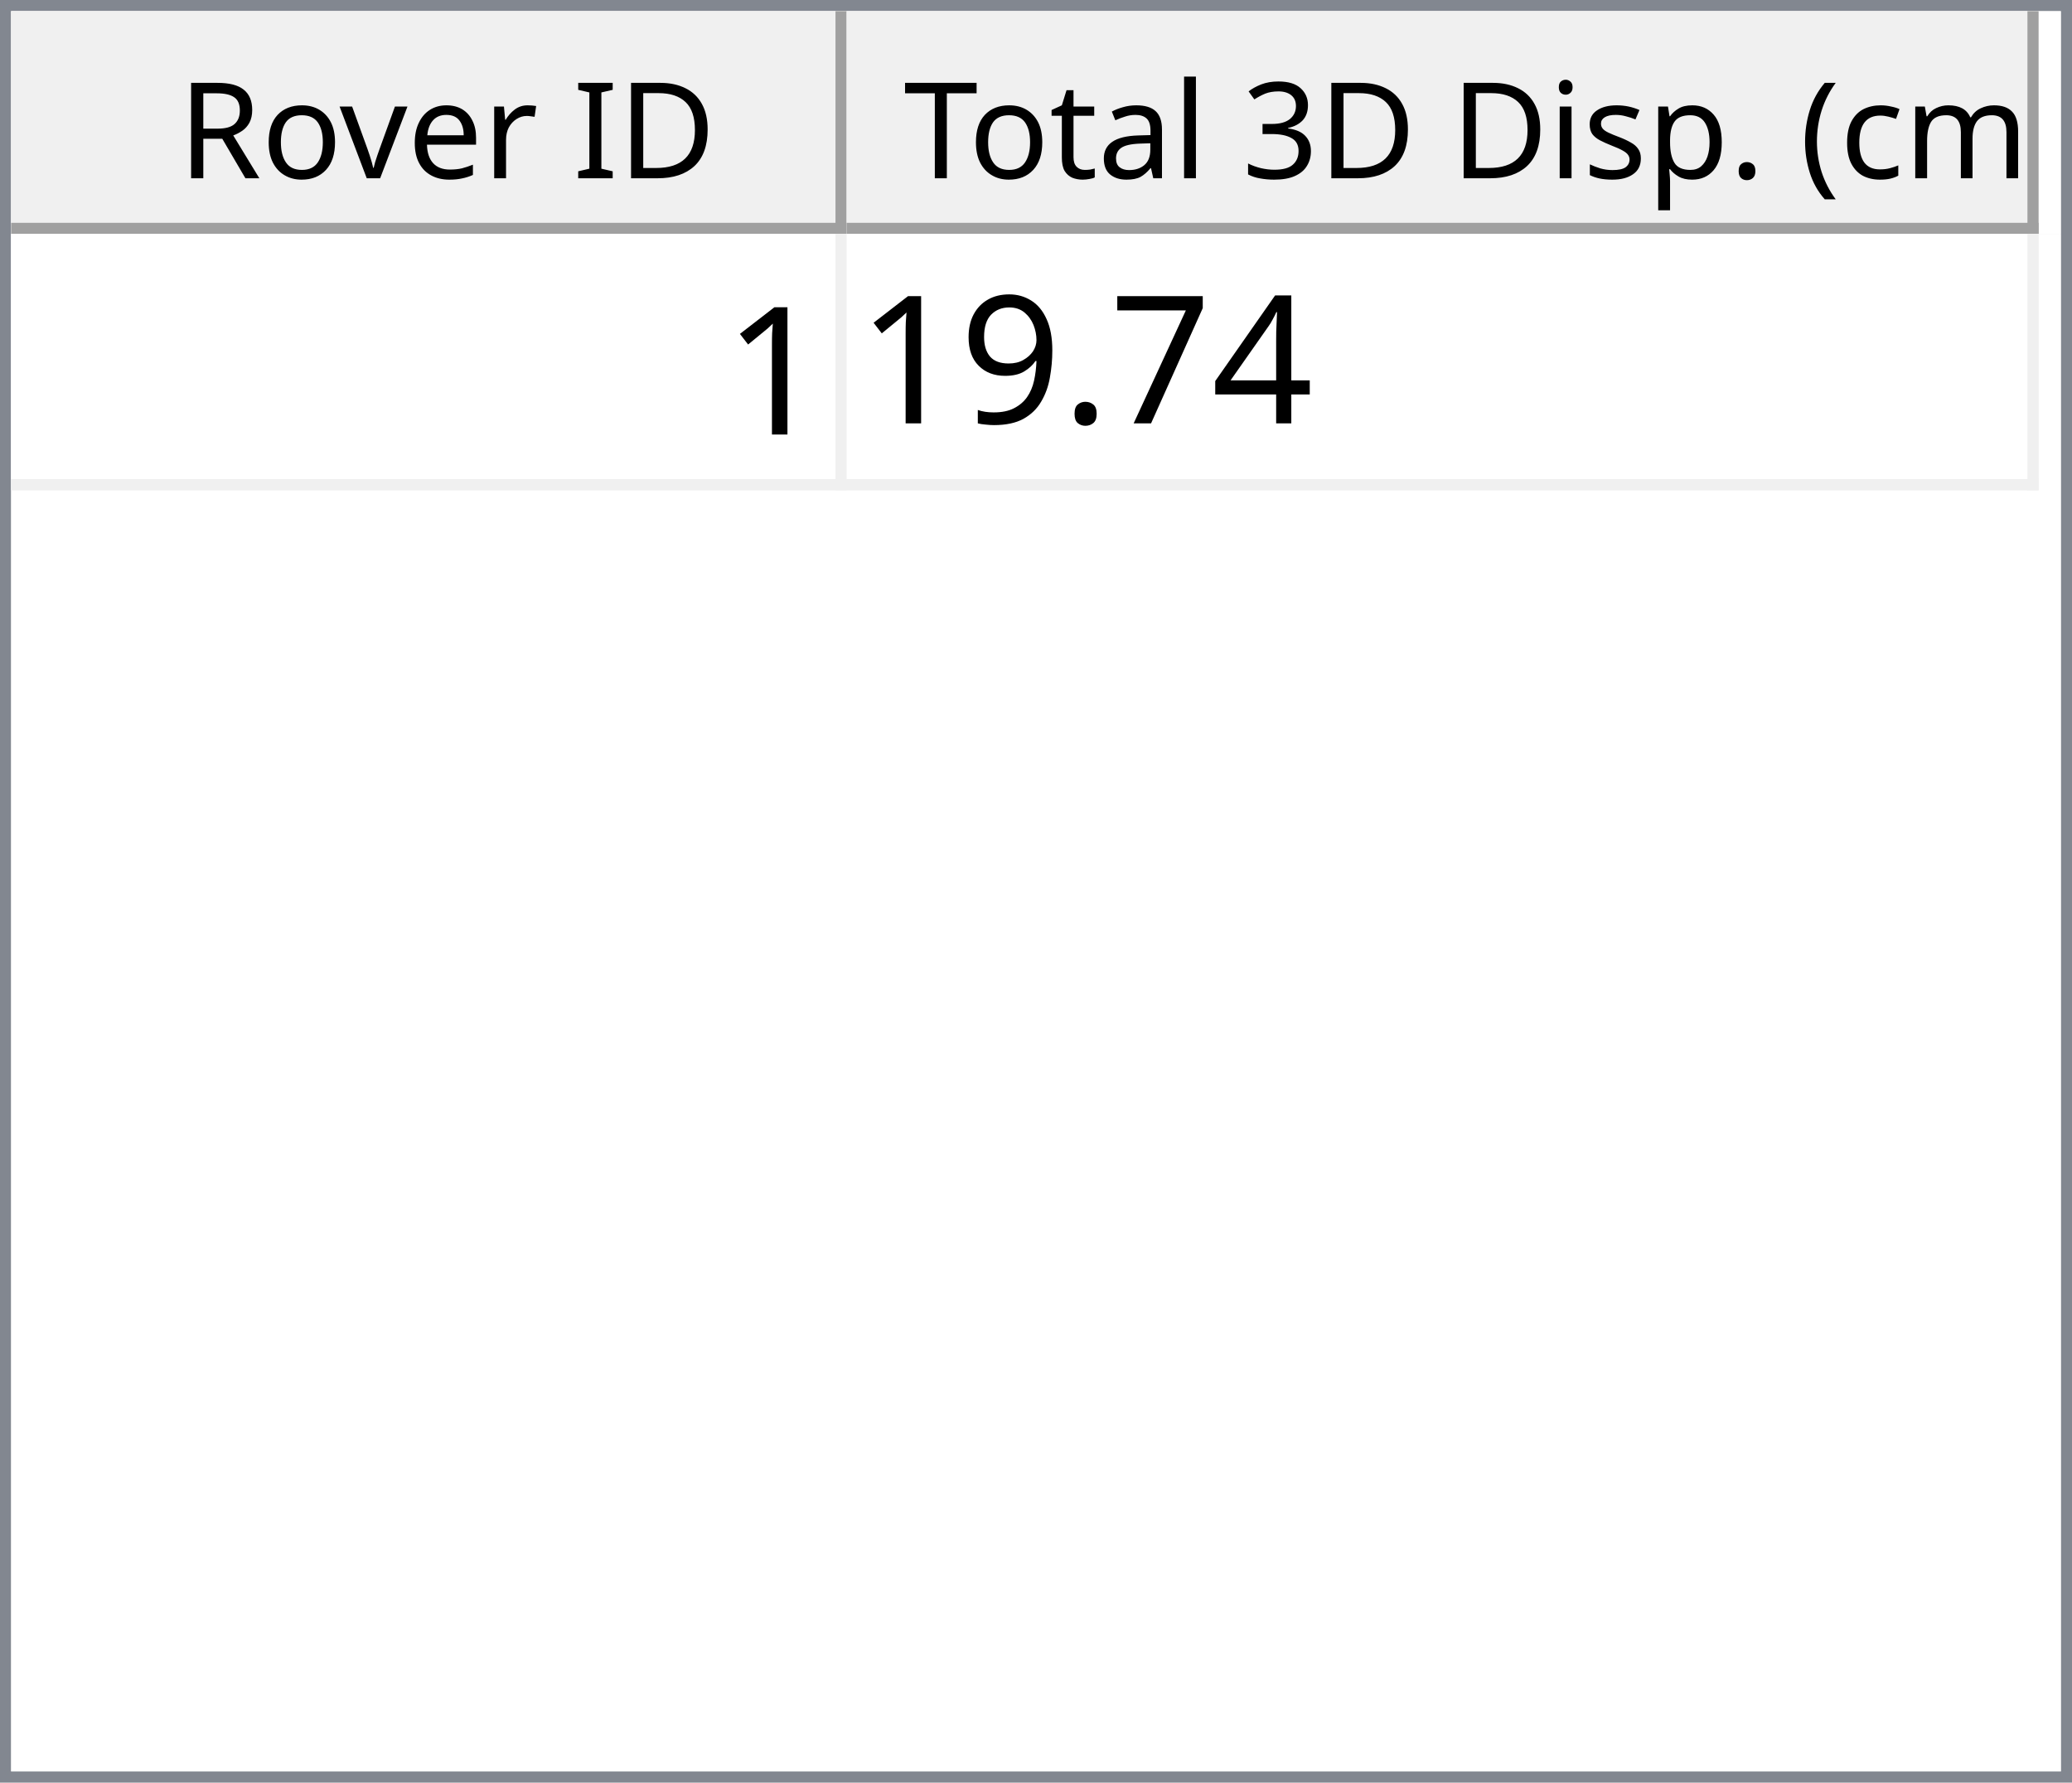
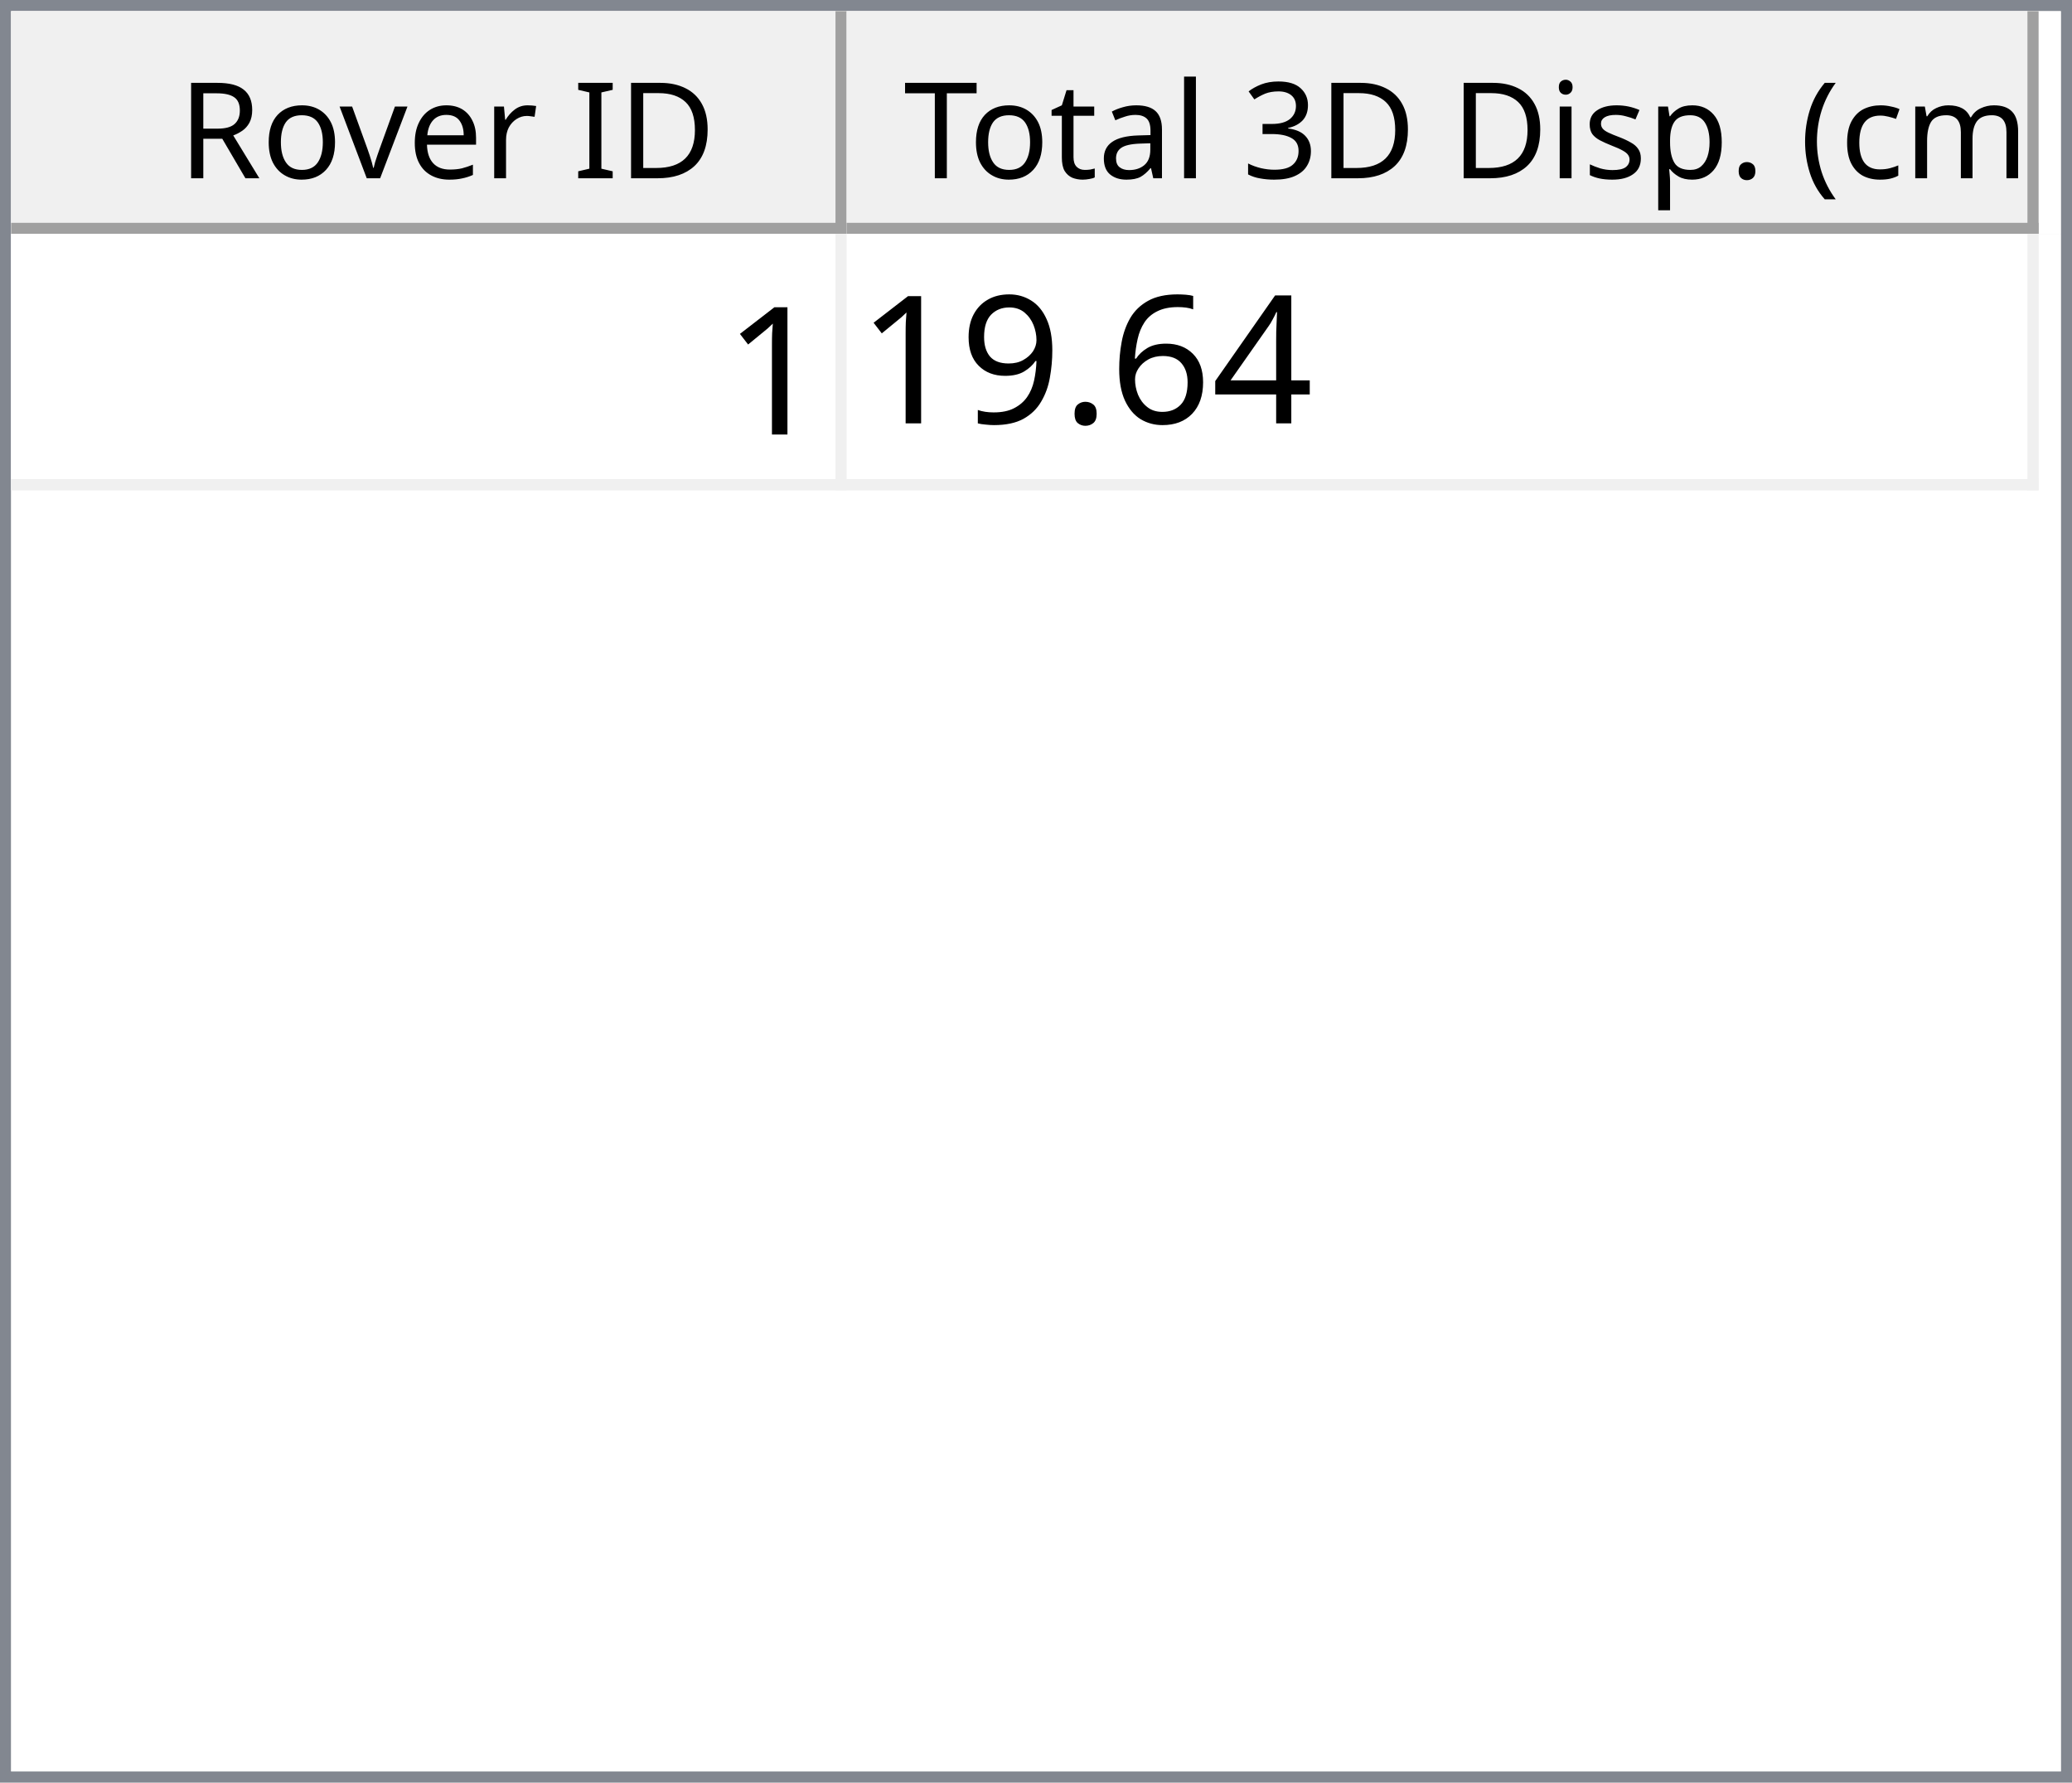
<svg xmlns="http://www.w3.org/2000/svg" style="fill-opacity:1; color-rendering:auto; color-interpolation:auto; text-rendering:auto; stroke:black; stroke-linecap:square; stroke-miterlimit:10; shape-rendering:auto; stroke-opacity:1; fill:black; stroke-dasharray:none; font-weight:normal; stroke-width:1; font-family:'Dialog'; font-style:normal; stroke-linejoin:miter; font-size:12px; stroke-dashoffset:0; image-rendering:auto;" width="186" height="160">
  <defs id="genericDefs" />
  <g>
    <defs id="defs1">
      <clipPath clipPathUnits="userSpaceOnUse" id="clipPath1">
        <path d="M0 0 L186 0 L186 160 L0 160 L0 0 Z" />
      </clipPath>
      <clipPath clipPathUnits="userSpaceOnUse" id="clipPath2">
        <path d="M0 0 L0 160 L186 160 L186 0 Z" />
      </clipPath>
      <clipPath clipPathUnits="userSpaceOnUse" id="clipPath3">
        <path d="M0 0 L0 20 L184 20 L184 0 Z" />
      </clipPath>
      <clipPath clipPathUnits="userSpaceOnUse" id="clipPath4">
        <path d="M0 0 L0 20 L75 20 L75 0 Z" />
      </clipPath>
      <clipPath clipPathUnits="userSpaceOnUse" id="clipPath5">
        <path d="M1 1 L1 19 L74 19 L74 1 Z" />
      </clipPath>
      <clipPath clipPathUnits="userSpaceOnUse" id="clipPath6">
        <path d="M0 0 L0 18 L73 18 L73 0 Z" />
      </clipPath>
      <clipPath clipPathUnits="userSpaceOnUse" id="clipPath7">
        <path d="M-0.5 -0.5 L-0.5 19.5 L74.5 19.5 L74.5 -0.5 Z" />
      </clipPath>
      <clipPath clipPathUnits="userSpaceOnUse" id="clipPath8">
        <path d="M0 0 L0 20 L107 20 L107 0 Z" />
      </clipPath>
      <clipPath clipPathUnits="userSpaceOnUse" id="clipPath9">
        <path d="M1 1 L1 19 L106 19 L106 1 Z" />
      </clipPath>
      <clipPath clipPathUnits="userSpaceOnUse" id="clipPath10">
        <path d="M0 0 L0 18 L105 18 L105 0 Z" />
      </clipPath>
      <clipPath clipPathUnits="userSpaceOnUse" id="clipPath11">
        <path d="M-0.5 -0.5 L-0.5 19.5 L106.5 19.5 L106.5 -0.5 Z" />
      </clipPath>
      <clipPath clipPathUnits="userSpaceOnUse" id="clipPath12">
        <path d="M0 0 L0 138 L184 138 L184 0 Z" />
      </clipPath>
      <clipPath clipPathUnits="userSpaceOnUse" id="clipPath13">
        <path d="M0 0 L0 23 L182 23 L182 0 Z" />
      </clipPath>
      <clipPath clipPathUnits="userSpaceOnUse" id="clipPath14">
        <path d="M-0.5 -0.5 L-0.5 22.5 L181.5 22.5 L181.5 -0.5 Z" />
      </clipPath>
      <clipPath clipPathUnits="userSpaceOnUse" id="clipPath15">
        <path d="M0 0 L0 22 L74 22 L74 0 Z" />
      </clipPath>
      <clipPath clipPathUnits="userSpaceOnUse" id="clipPath16">
        <path d="M0 0 L0 22 L106 22 L106 0 Z" />
      </clipPath>
      <font horiz-adv-x="64.551" id="font1">
        <font-face ascent="107.91" descent="25.098" units-per-em="100" style="font-style:normal; font-family:Segoe UI; font-weight:normal;" />
        <missing-glyph horiz-adv-x="64.551" d="M8.109 0 L8.109 68.266 L56.453 68.266 L56.453 0 L8.109 0 ZM15.328 7.234 L49.219 7.234 L49.219 61.031 L15.328 61.031 L15.328 7.234 Z" />
        <glyph unicode="D" horiz-adv-x="70.117" d="M9.188 0 L9.188 70.016 L28.516 70.016 Q65.531 70.016 65.531 35.891 Q65.531 19.672 55.25 9.836 Q44.969 0 27.734 0 L9.188 0 ZM17.391 62.594 L17.391 7.422 L27.828 7.422 Q41.609 7.422 49.273 14.797 Q56.938 22.172 56.938 35.688 Q56.938 62.594 28.328 62.594 L17.391 62.594 Z" />
        <glyph unicode="I" horiz-adv-x="26.611" d="M17.391 0 L9.188 0 L9.188 70.016 L17.391 70.016 L17.391 0 Z" />
        <glyph unicode=" " horiz-adv-x="27.393" d="" />
        <glyph unicode="r" horiz-adv-x="34.766" d="M34.188 41.891 Q32.078 43.5 28.125 43.5 Q23 43.5 19.555 38.672 Q16.109 33.844 16.109 25.484 L16.109 0 L8.109 0 L8.109 50 L16.109 50 L16.109 39.703 L16.312 39.703 Q18.016 44.969 21.531 47.922 Q25.047 50.875 29.391 50.875 Q32.516 50.875 34.188 50.203 L34.188 41.891 Z" />
        <glyph unicode="e" horiz-adv-x="52.295" d="M48.297 23 L12.984 23 Q13.188 14.656 17.484 10.109 Q21.781 5.562 29.297 5.562 Q37.75 5.562 44.828 11.141 L44.828 3.609 Q38.234 -1.172 27.391 -1.172 Q16.797 -1.172 10.742 5.641 Q4.688 12.453 4.688 24.812 Q4.688 36.469 11.305 43.82 Q17.922 51.172 27.734 51.172 Q37.547 51.172 42.922 44.828 Q48.297 38.484 48.297 27.203 L48.297 23 ZM40.094 29.781 Q40.047 36.719 36.75 40.578 Q33.453 44.438 27.594 44.438 Q21.922 44.438 17.969 40.383 Q14.016 36.328 13.094 29.781 L40.094 29.781 Z" />
        <glyph unicode="v" horiz-adv-x="47.9" d="M47.406 50 L27.484 0 L19.625 0 L0.688 50 L9.469 50 L22.172 13.672 Q23.578 9.672 23.922 6.688 L24.125 6.688 Q24.609 10.453 25.688 13.484 L38.969 50 L47.406 50 Z" />
        <glyph unicode="o" horiz-adv-x="58.594" d="M29 -1.172 Q17.922 -1.172 11.305 5.836 Q4.688 12.844 4.688 24.422 Q4.688 37.016 11.57 44.094 Q18.453 51.172 30.172 51.172 Q41.359 51.172 47.633 44.289 Q53.906 37.406 53.906 25.203 Q53.906 13.234 47.141 6.031 Q40.375 -1.172 29 -1.172 ZM29.594 44.438 Q21.875 44.438 17.383 39.188 Q12.891 33.938 12.891 24.703 Q12.891 15.828 17.43 10.695 Q21.969 5.562 29.594 5.562 Q37.359 5.562 41.531 10.594 Q45.703 15.625 45.703 24.906 Q45.703 34.281 41.531 39.359 Q37.359 44.438 29.594 44.438 Z" />
        <glyph unicode="R" horiz-adv-x="59.814" d="M59.375 0 L49.609 0 L37.891 19.625 Q36.281 22.359 34.766 24.289 Q33.25 26.219 31.664 27.438 Q30.078 28.656 28.25 29.219 Q26.422 29.781 24.125 29.781 L17.391 29.781 L17.391 0 L9.188 0 L9.188 70.016 L30.078 70.016 Q34.672 70.016 38.555 68.867 Q42.438 67.719 45.289 65.375 Q48.141 63.031 49.758 59.547 Q51.375 56.062 51.375 51.375 Q51.375 47.703 50.273 44.656 Q49.172 41.609 47.148 39.211 Q45.125 36.812 42.266 35.133 Q39.406 33.453 35.844 32.516 L35.844 32.328 Q37.594 31.547 38.891 30.547 Q40.188 29.547 41.359 28.18 Q42.531 26.812 43.68 25.078 Q44.828 23.344 46.234 21.047 L59.375 0 ZM17.391 62.594 L17.391 37.203 L28.516 37.203 Q31.594 37.203 34.203 38.133 Q36.812 39.062 38.719 40.797 Q40.625 42.531 41.703 45.047 Q42.781 47.562 42.781 50.688 Q42.781 56.297 39.141 59.445 Q35.5 62.594 28.609 62.594 L17.391 62.594 Z" />
        <glyph unicode=")" horiz-adv-x="30.176" d="M8.297 -15.922 L1.172 -15.922 Q16.406 2.344 16.406 26.812 Q16.406 51.469 1.078 70.016 L8.297 70.016 Q23.531 52.156 23.531 26.703 Q23.531 1.375 8.297 -15.922 Z" />
        <glyph unicode="m" horiz-adv-x="86.133" d="M79.109 0 L71.094 0 L71.094 28.719 Q71.094 37.016 68.531 40.727 Q65.969 44.438 59.906 44.438 Q54.781 44.438 51.195 39.75 Q47.609 35.062 47.609 28.516 L47.609 0 L39.594 0 L39.594 29.688 Q39.594 44.438 28.219 44.438 Q22.953 44.438 19.531 40.016 Q16.109 35.594 16.109 28.516 L16.109 0 L8.109 0 L8.109 50 L16.109 50 L16.109 42.094 L16.312 42.094 Q21.625 51.172 31.844 51.172 Q36.969 51.172 40.773 48.312 Q44.578 45.453 46 40.828 Q51.562 51.172 62.594 51.172 Q79.109 51.172 79.109 30.812 L79.109 0 Z" />
        <glyph unicode="c" horiz-adv-x="46.191" d="M42.188 2.297 Q36.422 -1.172 28.516 -1.172 Q17.828 -1.172 11.258 5.789 Q4.688 12.75 4.688 23.828 Q4.688 36.188 11.766 43.68 Q18.844 51.172 30.672 51.172 Q37.25 51.172 42.281 48.734 L42.281 40.531 Q36.719 44.438 30.375 44.438 Q22.703 44.438 17.797 38.945 Q12.891 33.453 12.891 24.516 Q12.891 15.719 17.508 10.641 Q22.125 5.562 29.891 5.562 Q36.422 5.562 42.188 9.906 L42.188 2.297 Z" />
        <glyph unicode="(" horiz-adv-x="30.176" d="M29.109 -15.922 L21.969 -15.922 Q6.844 1.375 6.844 26.703 Q6.844 52.156 21.969 70.016 L29.203 70.016 Q13.875 51.469 13.875 26.812 Q13.875 2.344 29.109 -15.922 Z" />
        <glyph unicode="." horiz-adv-x="21.68" d="M10.891 -1.078 Q8.641 -1.078 7.055 0.539 Q5.469 2.156 5.469 4.391 Q5.469 6.641 7.055 8.273 Q8.641 9.906 10.891 9.906 Q13.188 9.906 14.797 8.273 Q16.406 6.641 16.406 4.391 Q16.406 2.156 14.797 0.539 Q13.188 -1.078 10.891 -1.078 Z" />
        <glyph unicode="p" horiz-adv-x="58.789" d="M16.312 7.234 L16.109 7.234 L16.109 -23 L8.109 -23 L8.109 50 L16.109 50 L16.109 41.219 L16.312 41.219 Q22.219 51.172 33.594 51.172 Q43.266 51.172 48.688 44.461 Q54.109 37.75 54.109 26.469 Q54.109 13.922 48 6.375 Q41.891 -1.172 31.297 -1.172 Q21.578 -1.172 16.312 7.234 ZM16.109 27.391 L16.109 20.406 Q16.109 14.203 20.141 9.883 Q24.172 5.562 30.375 5.562 Q37.641 5.562 41.773 11.133 Q45.906 16.703 45.906 26.609 Q45.906 34.969 42.047 39.703 Q38.188 44.438 31.594 44.438 Q24.609 44.438 20.359 39.578 Q16.109 34.719 16.109 27.391 Z" />
        <glyph unicode="s" horiz-adv-x="42.432" d="M5.078 1.812 L5.078 10.406 Q11.625 5.562 19.484 5.562 Q30.031 5.562 30.031 12.594 Q30.031 14.594 29.125 15.992 Q28.219 17.391 26.68 18.461 Q25.141 19.531 23.07 20.383 Q21 21.234 18.609 22.172 Q15.281 23.484 12.766 24.828 Q10.25 26.172 8.57 27.859 Q6.891 29.547 6.031 31.695 Q5.172 33.844 5.172 36.719 Q5.172 40.234 6.789 42.945 Q8.406 45.656 11.086 47.484 Q13.766 49.312 17.211 50.242 Q20.656 51.172 24.312 51.172 Q30.812 51.172 35.938 48.922 L35.938 40.828 Q30.422 44.438 23.25 44.438 Q21 44.438 19.195 43.922 Q17.391 43.406 16.094 42.477 Q14.797 41.547 14.086 40.258 Q13.375 38.969 13.375 37.406 Q13.375 35.453 14.086 34.133 Q14.797 32.812 16.164 31.789 Q17.531 30.766 19.484 29.938 Q21.438 29.109 23.922 28.125 Q27.25 26.859 29.883 25.516 Q32.516 24.172 34.375 22.484 Q36.234 20.797 37.234 18.602 Q38.234 16.406 38.234 13.375 Q38.234 9.672 36.602 6.938 Q34.969 4.203 32.234 2.398 Q29.5 0.594 25.93 -0.289 Q22.359 -1.172 18.453 -1.172 Q10.75 -1.172 5.078 1.812 Z" />
        <glyph unicode="i" horiz-adv-x="24.219" d="M12.203 62.703 Q10.062 62.703 8.547 64.164 Q7.031 65.625 7.031 67.875 Q7.031 70.125 8.547 71.609 Q10.062 73.094 12.203 73.094 Q14.406 73.094 15.945 71.609 Q17.484 70.125 17.484 67.875 Q17.484 65.719 15.945 64.211 Q14.406 62.703 12.203 62.703 ZM16.109 0 L8.109 0 L8.109 50 L16.109 50 L16.109 0 Z" />
        <glyph unicode="3" horiz-adv-x="53.906" d="M46.531 19.828 Q46.531 15.094 44.75 11.211 Q42.969 7.328 39.719 4.57 Q36.469 1.812 31.93 0.297 Q27.391 -1.219 21.922 -1.219 Q11.922 -1.219 6 2.594 L6 11.188 Q13.094 5.609 22.219 5.609 Q25.875 5.609 28.828 6.539 Q31.781 7.469 33.906 9.227 Q36.031 10.984 37.18 13.477 Q38.328 15.969 38.328 19.094 Q38.328 32.812 18.797 32.812 L12.984 32.812 L12.984 39.594 L18.5 39.594 Q35.797 39.594 35.797 52.484 Q35.797 64.406 22.609 64.406 Q15.188 64.406 8.688 59.422 L8.688 67.188 Q15.375 71.188 24.609 71.188 Q29 71.188 32.57 69.969 Q36.141 68.75 38.68 66.555 Q41.219 64.359 42.609 61.281 Q44 58.203 44 54.5 Q44 40.672 30.031 36.719 L30.031 36.531 Q33.594 36.141 36.625 34.797 Q39.656 33.453 41.852 31.305 Q44.047 29.156 45.289 26.25 Q46.531 23.344 46.531 19.828 Z" />
        <glyph unicode="l" horiz-adv-x="24.219" d="M16.109 0 L8.109 0 L8.109 74.031 L16.109 74.031 L16.109 0 Z" />
        <glyph unicode="a" horiz-adv-x="50.879" d="M43.891 0 L35.891 0 L35.891 7.812 L35.688 7.812 Q30.469 -1.172 20.312 -1.172 Q12.844 -1.172 8.617 2.781 Q4.391 6.734 4.391 13.281 Q4.391 27.297 20.906 29.594 L35.891 31.688 Q35.891 44.438 25.594 44.438 Q16.547 44.438 9.281 38.281 L9.281 46.484 Q16.656 51.172 26.266 51.172 Q43.891 51.172 43.891 32.516 L43.891 0 ZM35.891 25.297 L23.828 23.641 Q18.266 22.859 15.43 20.875 Q12.594 18.891 12.594 13.875 Q12.594 10.203 15.211 7.883 Q17.828 5.562 22.172 5.562 Q28.125 5.562 32.008 9.742 Q35.891 13.922 35.891 20.312 L35.891 25.297 Z" />
        <glyph unicode="t" horiz-adv-x="33.887" d="M31.297 0.484 Q28.469 -1.078 23.828 -1.078 Q10.688 -1.078 10.688 13.578 L10.688 43.172 L2.094 43.172 L2.094 50 L10.688 50 L10.688 62.203 L18.703 64.797 L18.703 50 L31.297 50 L31.297 43.172 L18.703 43.172 L18.703 14.984 Q18.703 9.969 20.414 7.82 Q22.125 5.672 26.078 5.672 Q29.109 5.672 31.297 7.328 L31.297 0.484 Z" />
        <glyph unicode="T" horiz-adv-x="52.393" d="M50.594 62.594 L30.375 62.594 L30.375 0 L22.172 0 L22.172 62.594 L2 62.594 L2 70.016 L50.594 70.016 L50.594 62.594 Z" />
      </font>
      <font horiz-adv-x="75.0" id="font2">
        <font-face ascent="100.537" descent="21.973" units-per-em="100" style="font-style:normal; font-family:sans-serif; font-weight:normal;" />
        <missing-glyph horiz-adv-x="75.0" d="M12.5 0 L12.5 62.5 L62.5 62.5 L62.5 0 L12.5 0 ZM14.062 1.562 L60.938 1.562 L60.938 60.938 L14.062 60.938 L14.062 1.562 Z" />
        <glyph unicode="1" horiz-adv-x="55.615" d="M37.25 0 L28.469 0 L28.469 56 Q25.297 52.984 20.141 49.953 Q14.984 46.922 10.891 45.406 L10.891 53.906 Q18.266 57.375 23.781 62.305 Q29.297 67.234 31.594 71.875 L37.25 71.875 L37.25 0 Z" />
        <glyph unicode="4" horiz-adv-x="55.615" d="M32.328 0 L32.328 17.141 L1.266 17.141 L1.266 25.203 L33.938 71.578 L41.109 71.578 L41.109 25.203 L50.781 25.203 L50.781 17.141 L41.109 17.141 L41.109 0 L32.328 0 ZM32.328 25.203 L32.328 57.469 L9.906 25.203 L32.328 25.203 Z" />
-         <glyph unicode="7" horiz-adv-x="55.615" d="M4.734 62.203 L4.734 70.656 L51.078 70.656 L51.078 63.812 Q44.234 56.547 37.523 44.484 Q30.812 32.422 27.156 19.672 Q24.516 10.688 23.781 0 L14.75 0 Q14.891 8.453 18.062 20.414 Q21.234 32.375 27.172 43.484 Q33.109 54.594 39.797 62.203 L4.734 62.203 Z" />
+         <glyph unicode="6" horiz-adv-x="55.615" d="M49.75 54.047 L41.016 53.375 Q39.844 58.547 37.703 60.891 Q34.125 64.656 28.906 64.656 Q24.703 64.656 21.531 62.312 Q17.391 59.281 14.992 53.469 Q12.594 47.656 12.5 36.922 Q15.672 41.75 20.266 44.094 Q24.859 46.438 29.891 46.438 Q38.672 46.438 44.852 39.969 Q51.031 33.5 51.031 23.25 Q51.031 16.5 48.125 10.719 Q45.219 4.938 40.141 1.859 Q35.062 -1.219 28.609 -1.219 Q17.625 -1.219 10.695 6.859 Q3.766 14.938 3.766 33.5 Q3.766 54.25 11.422 63.672 Q18.109 71.875 29.438 71.875 Q37.891 71.875 43.289 67.141 Q48.688 62.406 49.75 54.047 ZM13.875 23.188 Q13.875 18.656 15.797 14.508 Q17.719 10.359 21.188 8.18 Q24.656 6 28.469 6 Q34.031 6 38.039 10.492 Q42.047 14.984 42.047 22.703 Q42.047 30.125 38.086 34.398 Q34.125 38.672 28.125 38.672 Q22.172 38.672 18.023 34.398 Q13.875 30.125 13.875 23.188 Z" />
        <glyph unicode="." horiz-adv-x="27.783" d="M9.078 0 L9.078 10.016 L19.094 10.016 L19.094 0 L9.078 0 Z" />
        <glyph unicode="9" horiz-adv-x="55.615" d="M5.469 16.547 L13.922 17.328 Q14.984 11.375 18.016 8.688 Q21.047 6 25.781 6 Q29.828 6 32.883 7.859 Q35.938 9.719 37.891 12.82 Q39.844 15.922 41.164 21.195 Q42.484 26.469 42.484 31.938 Q42.484 32.516 42.438 33.688 Q39.797 29.5 35.234 26.883 Q30.672 24.266 25.344 24.266 Q16.453 24.266 10.305 30.711 Q4.156 37.156 4.156 47.703 Q4.156 58.594 10.578 65.234 Q17 71.875 26.656 71.875 Q33.641 71.875 39.43 68.117 Q45.219 64.359 48.219 57.398 Q51.219 50.438 51.219 37.25 Q51.219 23.531 48.242 15.406 Q45.266 7.281 39.383 3.031 Q33.5 -1.219 25.594 -1.219 Q17.188 -1.219 11.867 3.445 Q6.547 8.109 5.469 16.547 ZM41.453 48.141 Q41.453 55.719 37.43 60.156 Q33.406 64.594 27.734 64.594 Q21.875 64.594 17.531 59.812 Q13.188 55.031 13.188 47.406 Q13.188 40.578 17.312 36.305 Q21.438 32.031 27.484 32.031 Q33.594 32.031 37.523 36.305 Q41.453 40.578 41.453 48.141 Z" />
      </font>
    </defs>
    <g style="fill:white; stroke:white;">
      <rect x="0" y="0" width="186" style="clip-path:url(#clipPath1); stroke:none;" height="160" />
    </g>
    <g style="fill:white; text-rendering:optimizeSpeed; color-rendering:optimizeSpeed; image-rendering:optimizeSpeed; shape-rendering:crispEdges; stroke:white; color-interpolation:sRGB;">
      <rect x="0" width="186" height="160" y="0" style="stroke:none;" />
      <path style="stroke:none;" d="M0 160 L186 160 L186 0 L0 0 Z" />
    </g>
    <g style="fill:rgb(240,240,240); font-family:'Segoe UI'; stroke:rgb(240,240,240);">
      <rect x="0" y="0" width="186" style="clip-path:url(#clipPath2); stroke:none;" height="160" />
    </g>
    <g style="fill:rgb(130,135,144); font-family:'Segoe UI'; stroke:rgb(130,135,144);">
      <path d="M0 0 L186 0 L186 160 L0 160 L0 0 ZM1 1 L185 1 L185 159 L1 159 L1 1 Z" style="fill-rule:evenodd; clip-path:url(#clipPath2); stroke:none;" />
    </g>
    <g style="fill:white; font-family:'Segoe UI'; stroke:white;" transform="translate(1,1)">
      <rect x="0" y="0" width="184" style="clip-path:url(#clipPath3); stroke:none;" height="20" />
    </g>
    <g style="fill:rgb(240,240,240); font-family:'Segoe UI'; stroke:rgb(240,240,240);" transform="translate(1,1)">
      <rect x="0" y="0" width="75" style="clip-path:url(#clipPath4); stroke:none;" height="20" />
    </g>
    <g style="font-family:'Segoe UI';" transform="translate(2,2)">
      <text x="14" xml:space="preserve" y="14" style="clip-path:url(#clipPath6); stroke:none;">Rover ID</text>
    </g>
    <g style="fill:rgb(160,160,160); font-family:'Segoe UI'; stroke:rgb(160,160,160); stroke-linejoin:bevel;" transform="translate(1.5,1.5)">
      <line x1="74" x2="74" y1="0" style="fill:none; clip-path:url(#clipPath7);" y2="19" />
    </g>
    <g style="fill:rgb(160,160,160); font-family:'Segoe UI'; stroke:rgb(160,160,160); stroke-linejoin:bevel;" transform="matrix(1,0,0,1,1,1) translate(0.5,0.5)">
      <line x1="0" x2="74" y1="19" style="fill:none; clip-path:url(#clipPath7);" y2="19" />
    </g>
    <g style="fill:rgb(240,240,240); font-family:'Segoe UI'; stroke:rgb(240,240,240);" transform="translate(76,1)">
      <rect x="0" y="0" width="107" style="clip-path:url(#clipPath8); stroke:none;" height="20" />
    </g>
    <g style="font-family:'Segoe UI';" transform="translate(77,2)">
      <text x="1" xml:space="preserve" y="14" style="clip-path:url(#clipPath10); stroke:none;"> Total 3D Disp. (cm)</text>
    </g>
    <g style="fill:rgb(160,160,160); font-family:'Segoe UI'; stroke:rgb(160,160,160); stroke-linejoin:bevel;" transform="translate(76.5,1.5)">
      <line x1="106" x2="106" y1="0" style="fill:none; clip-path:url(#clipPath11);" y2="19" />
    </g>
    <g style="fill:rgb(160,160,160); font-family:'Segoe UI'; stroke:rgb(160,160,160); stroke-linejoin:bevel;" transform="matrix(1,0,0,1,76,1) translate(0.5,0.5)">
      <line x1="0" x2="106" y1="19" style="fill:none; clip-path:url(#clipPath11);" y2="19" />
    </g>
    <g style="fill:white; font-family:'Segoe UI'; stroke:white;" transform="translate(1,21)">
      <rect x="0" y="0" width="184" style="clip-path:url(#clipPath12); stroke:none;" height="138" />
    </g>
    <g style="fill:rgb(240,240,240); font-size:16px; font-family:sans-serif; stroke:rgb(240,240,240);" transform="translate(1,21)">
      <rect x="0" y="0" width="182" style="clip-path:url(#clipPath13); stroke:none;" height="23" />
      <line transform="translate(0.5,0.5)" x1="0" x2="181" y1="22" style="clip-path:url(#clipPath14); fill:none; stroke-linejoin:bevel;" y2="22" />
    </g>
    <g transform="matrix(1,0,0,1,1,21) translate(0.5,0.5)" style="fill:rgb(240,240,240); font-size:16px; font-family:sans-serif; stroke:rgb(240,240,240); stroke-linejoin:bevel;">
      <line x1="74" x2="74" y1="0" style="fill:none; clip-path:url(#clipPath14);" y2="22" />
    </g>
    <g transform="matrix(1,0,0,1,1,21) translate(0.5,0.5)" style="fill:rgb(240,240,240); font-size:16px; font-family:sans-serif; stroke:rgb(240,240,240); stroke-linejoin:bevel;">
      <line x1="181" x2="181" y1="0" style="fill:none; clip-path:url(#clipPath14);" y2="22" />
    </g>
    <g style="fill:white; font-size:16px; font-family:sans-serif; stroke:white;" transform="matrix(1,0,0,1,1,21)">
      <rect x="0" y="0" width="74" style="clip-path:url(#clipPath15); stroke:none;" height="22" />
      <text x="64" y="18" style="fill:black; clip-path:url(#clipPath15); stroke:none;" xml:space="preserve">1</text>
    </g>
    <g style="fill:white; font-size:16px; font-family:sans-serif; stroke:white;" transform="matrix(1,0,0,1,1,21) translate(75,0)">
      <rect x="0" y="0" width="106" style="clip-path:url(#clipPath16); stroke:none;" height="22" />
-       <text x="1" y="17" style="fill:black; clip-path:url(#clipPath16); stroke:none;" xml:space="preserve">19.74</text>
+       <text x="1" y="17" style="fill:black; clip-path:url(#clipPath16); stroke:none;" xml:space="preserve">19.64</text>
    </g>
  </g>
</svg>
